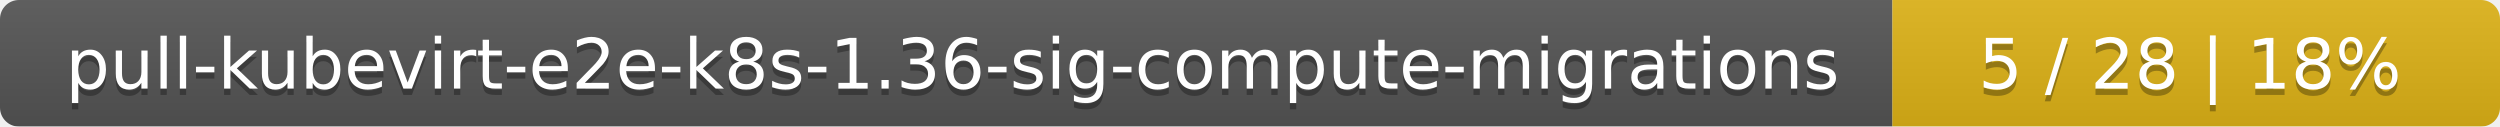
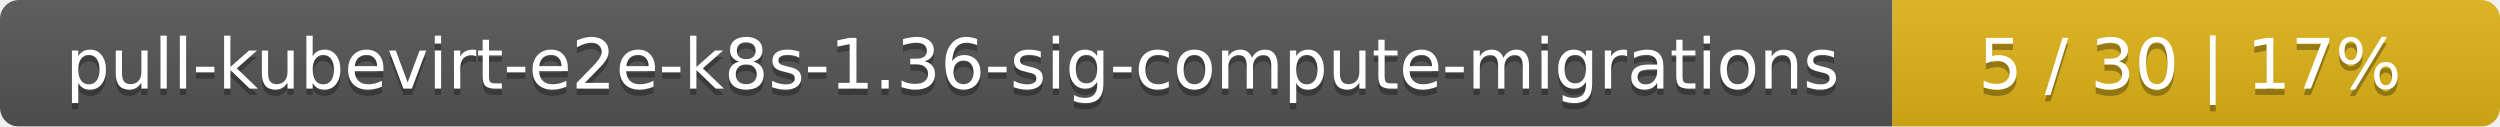
<svg xmlns="http://www.w3.org/2000/svg" width="395" height="20">
  <linearGradient id="smooth" x2="0" y2="100%">
    <stop offset="0" stop-color="#bbb" stop-opacity=".1" />
    <stop offset="1" stop-opacity=".1" />
  </linearGradient>
  <mask id="round">
    <rect width="395" height="20" rx="3" fill="#fff" />
  </mask>
  <g mask="url(#round)">
    <rect width="299" height="20" fill="#555" />
    <rect x="299" width="96" height="20" fill="#dfb317" />
    <rect width="395" height="20" fill="url(#smooth)" />
  </g>
  <g fill="#fff" text-anchor="middle" font-family="DejaVu Sans,Verdana,Geneva,sans-serif" font-size="11">
    <text x="150.5" y="15" fill="#010101" fill-opacity=".3">pull-kubevirt-e2e-k8s-1.36-sig-compute-migrations</text>
    <text x="150.5" y="14">pull-kubevirt-e2e-k8s-1.36-sig-compute-migrations</text>
-     <text x="346" y="15" fill="#010101" fill-opacity=".3">5 / 28    |    18%</text>
-     <text x="346" y="14">5 / 28    |    18%</text>
+     <text x="346" y="15" fill="#010101" fill-opacity=".3">5 / 30    |    17%</text>
+     <text x="346" y="14">5 / 30    |    17%</text>
  </g>
</svg>
